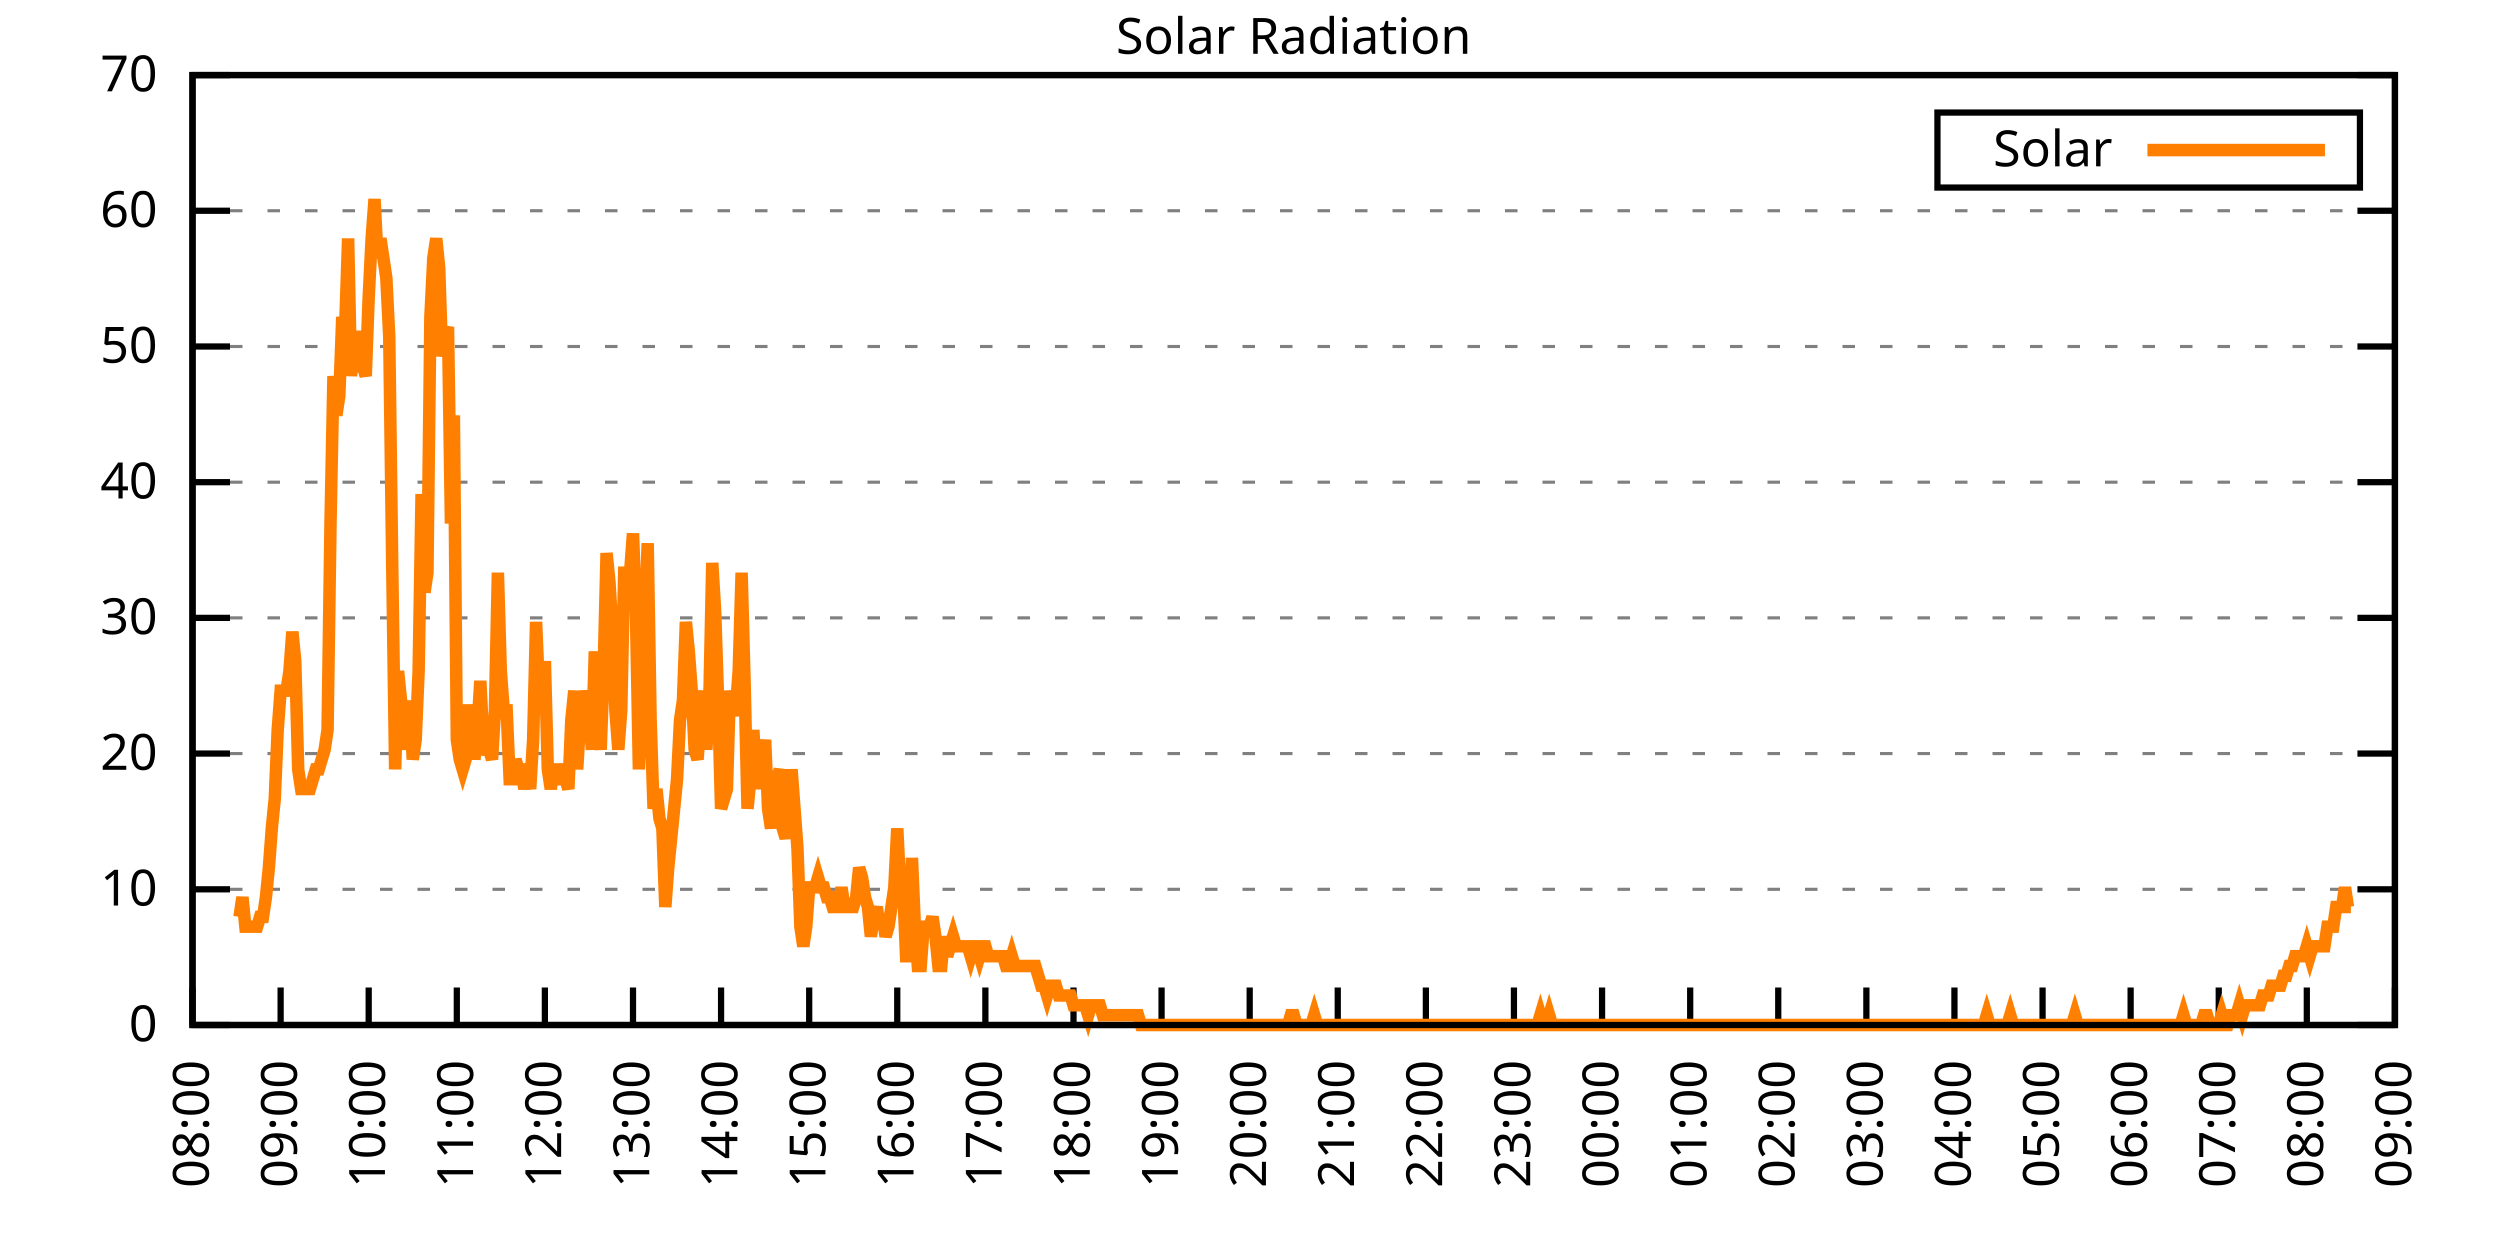
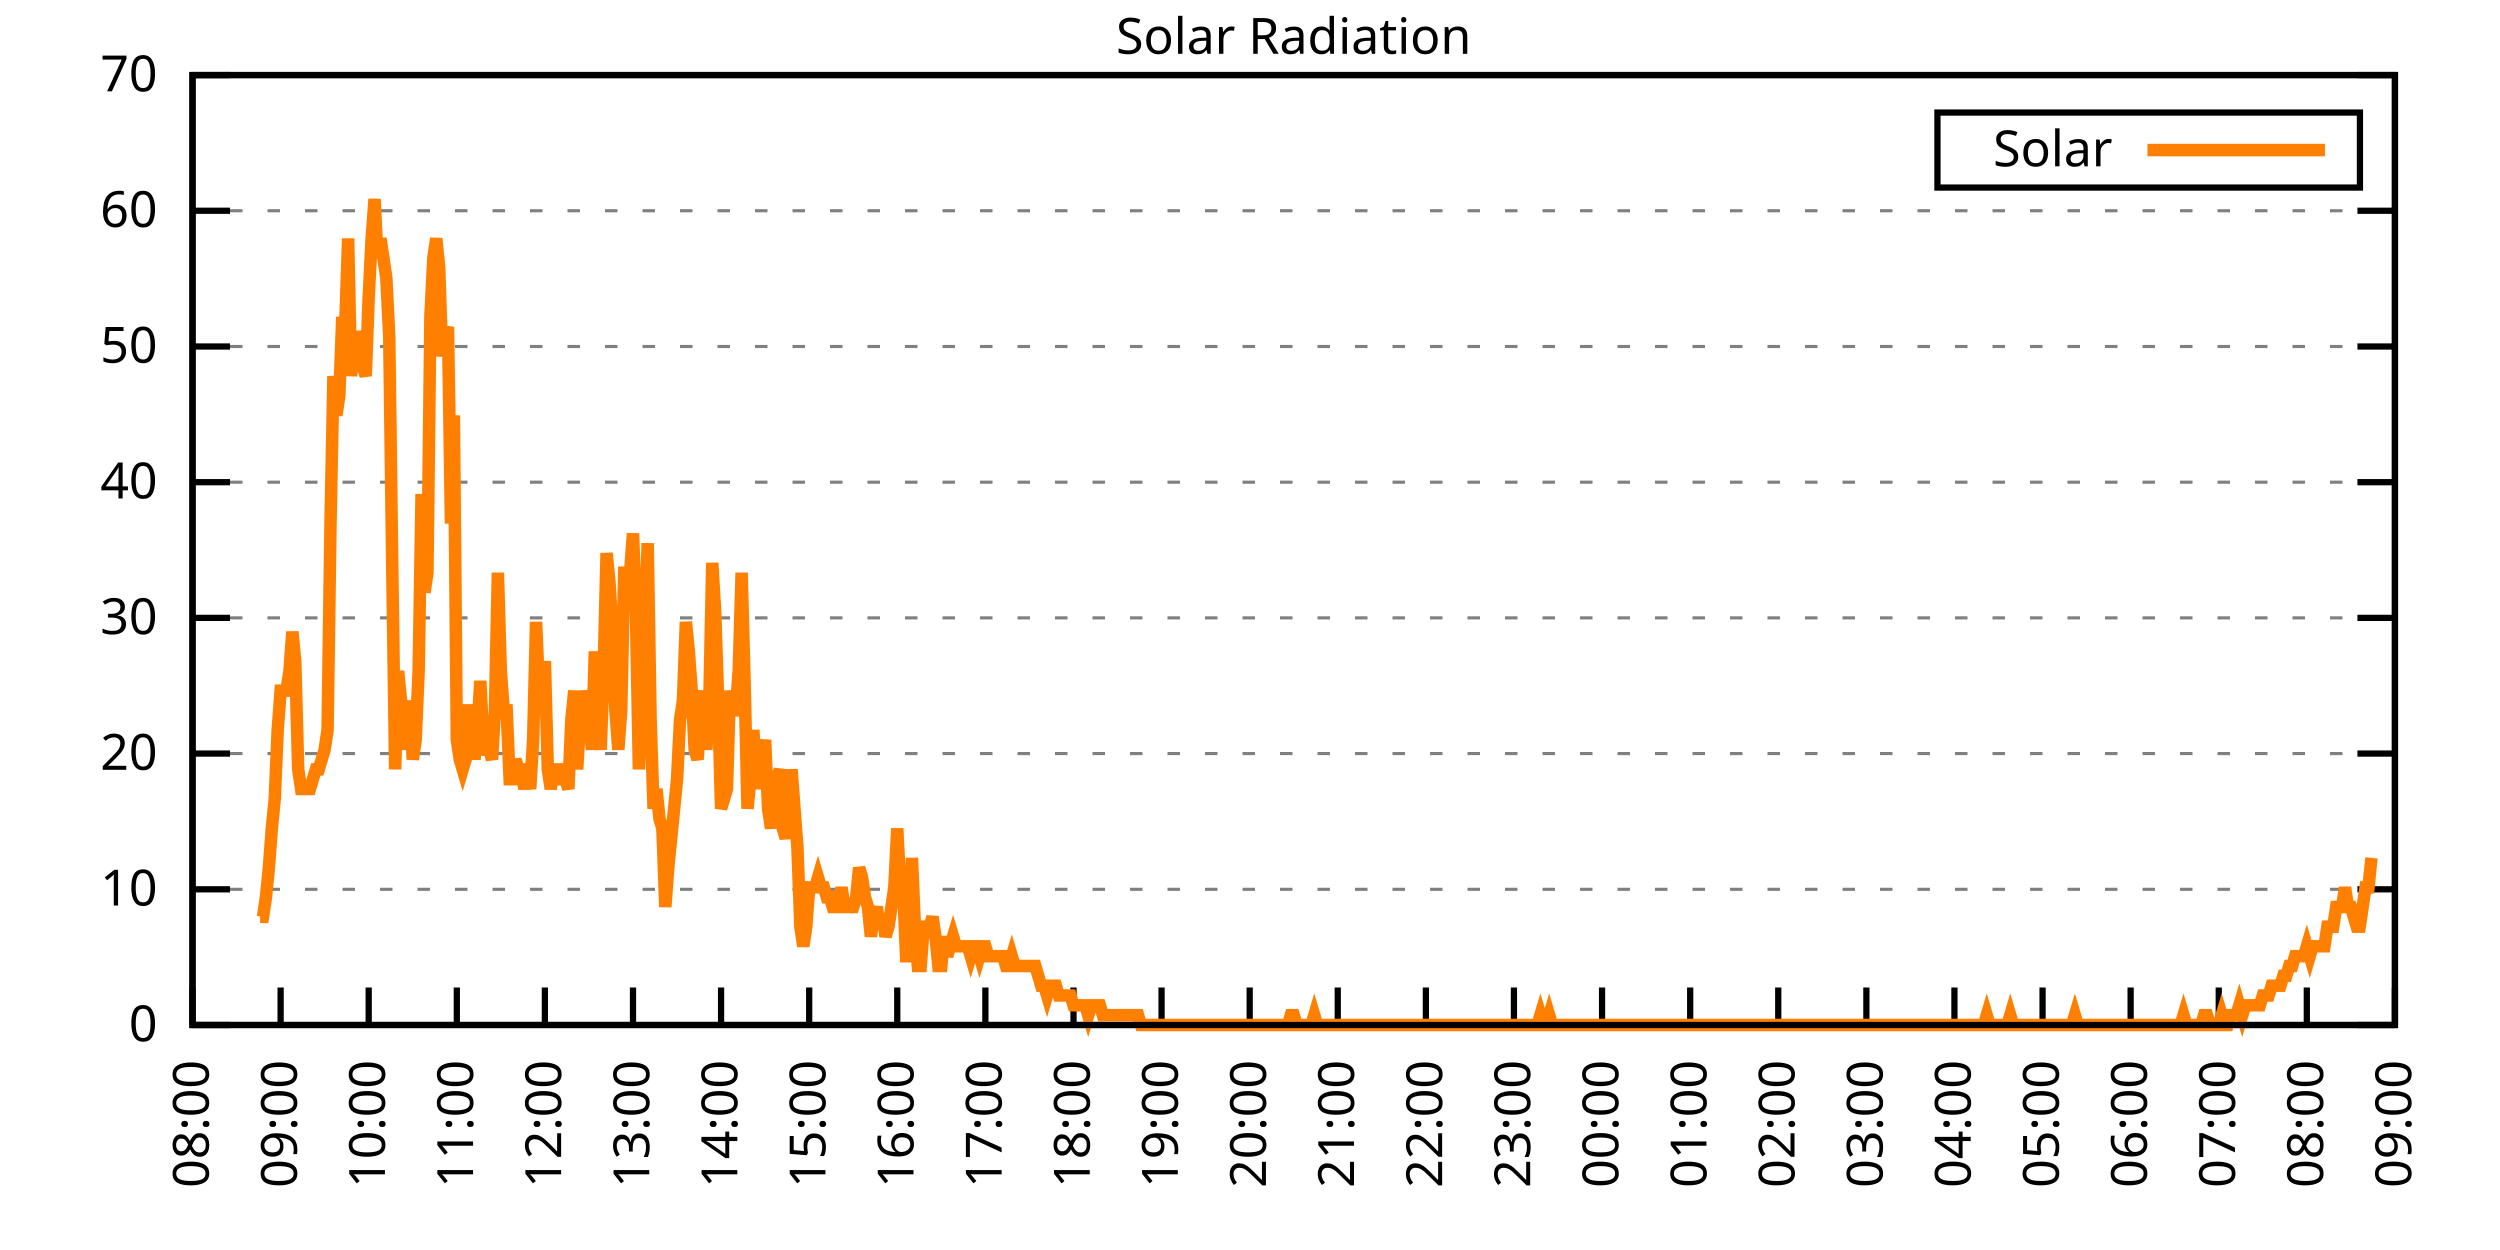
<svg xmlns="http://www.w3.org/2000/svg" xmlns:xlink="http://www.w3.org/1999/xlink" width="400" height="200" viewBox="0 0 400 200">
  <g id="gnuplot_canvas">
    <rect x="0" y="0" width="400" height="200" fill="none" />
    <defs>
      <circle id="gpDot" r="0.5" stroke-width="0.5" stroke="currentColor" />
      <path id="gpPt0" stroke-width="0.333" stroke="currentColor" d="M-1,0 h2 M0,-1 v2" />
      <path id="gpPt1" stroke-width="0.333" stroke="currentColor" d="M-1,-1 L1,1 M1,-1 L-1,1" />
      <path id="gpPt2" stroke-width="0.333" stroke="currentColor" d="M-1,0 L1,0 M0,-1 L0,1 M-1,-1 L1,1 M-1,1 L1,-1" />
      <rect id="gpPt3" stroke-width="0.333" stroke="currentColor" x="-1" y="-1" width="2" height="2" />
      <rect id="gpPt4" stroke-width="0.333" stroke="currentColor" fill="currentColor" x="-1" y="-1" width="2" height="2" />
      <circle id="gpPt5" stroke-width="0.333" stroke="currentColor" cx="0" cy="0" r="1" />
      <use xlink:href="#gpPt5" id="gpPt6" fill="currentColor" stroke="none" />
      <path id="gpPt7" stroke-width="0.333" stroke="currentColor" d="M0,-1.33 L-1.33,0.67 L1.33,0.67 z" />
      <use xlink:href="#gpPt7" id="gpPt8" fill="currentColor" stroke="none" />
      <use xlink:href="#gpPt7" id="gpPt9" stroke="currentColor" transform="rotate(180)" />
      <use xlink:href="#gpPt9" id="gpPt10" fill="currentColor" stroke="none" />
      <use xlink:href="#gpPt3" id="gpPt11" stroke="currentColor" transform="rotate(45)" />
      <use xlink:href="#gpPt11" id="gpPt12" fill="currentColor" stroke="none" />
      <path id="gpPt13" stroke-width="0.333" stroke="currentColor" d="M0,1.330 L1.265,0.411 L0.782,-1.067 L-0.782,-1.076 L-1.265,0.411 z" />
      <use xlink:href="#gpPt13" id="gpPt14" fill="currentColor" stroke="none" />
      <filter id="textbox" filterUnits="objectBoundingBox" x="0" y="0" height="1" width="1">
        <feFlood flood-color="white" flood-opacity="1" result="bgnd" />
        <feComposite in="SourceGraphic" in2="bgnd" operator="atop" />
      </filter>
      <filter id="greybox" filterUnits="objectBoundingBox" x="0" y="0" height="1" width="1">
        <feFlood flood-color="lightgrey" flood-opacity="1" result="grey" />
        <feComposite in="SourceGraphic" in2="grey" operator="atop" />
      </filter>
    </defs>
    <g fill="none" color="white" stroke="currentColor" stroke-width="1.00" stroke-linecap="butt" stroke-linejoin="miter">
</g>
    <g fill="none" color="black" stroke="currentColor" stroke-width="1.00" stroke-linecap="butt" stroke-linejoin="miter">
      <g stroke="none" shape-rendering="crispEdges">
        <polygon fill="rgb(255, 255, 255)" points="30.80,164.00 383.18,164.00 383.18,12.02 30.80,12.02 " />
      </g>
    </g>
    <g fill="none" color="black" stroke="currentColor" stroke-width="1.00" stroke-linecap="butt" stroke-linejoin="miter">
</g>
    <g fill="none" color="black" stroke="black" stroke-width="0.50" stroke-linecap="butt" stroke-linejoin="miter">
</g>
    <g fill="none" color="gray" stroke="currentColor" stroke-width="0.50" stroke-linecap="butt" stroke-linejoin="miter">
      <path stroke="gray" stroke-dasharray="2,4" class="gridline" d="M30.80,164.00 L383.19,164.00  " />
    </g>
    <g fill="none" color="gray" stroke="gray" stroke-width="1.00" stroke-linecap="butt" stroke-linejoin="miter">
</g>
    <g fill="none" color="black" stroke="currentColor" stroke-width="1.00" stroke-linecap="butt" stroke-linejoin="miter">
      <path stroke="black" d="M30.80,164.00 L36.80,164.00 M383.19,164.00 L377.19,164.00  " />
      <g transform="translate(25.20,166.60)" stroke="none" fill="black" font-family="Sans" font-size="8.00" text-anchor="end">
        <text>
          <tspan font-family="Sans"> 0</tspan>
        </text>
      </g>
    </g>
    <g fill="none" color="black" stroke="currentColor" stroke-width="1.00" stroke-linecap="butt" stroke-linejoin="miter">
</g>
    <g fill="none" color="black" stroke="black" stroke-width="0.50" stroke-linecap="butt" stroke-linejoin="miter">
</g>
    <g fill="none" color="gray" stroke="currentColor" stroke-width="0.50" stroke-linecap="butt" stroke-linejoin="miter">
      <path stroke="gray" stroke-dasharray="2,4" class="gridline" d="M30.80,142.29 L383.19,142.29  " />
    </g>
    <g fill="none" color="gray" stroke="gray" stroke-width="1.00" stroke-linecap="butt" stroke-linejoin="miter">
</g>
    <g fill="none" color="black" stroke="currentColor" stroke-width="1.00" stroke-linecap="butt" stroke-linejoin="miter">
      <path stroke="black" d="M30.80,142.29 L36.80,142.29 M383.19,142.29 L377.19,142.29  " />
      <g transform="translate(25.20,144.89)" stroke="none" fill="black" font-family="Sans" font-size="8.00" text-anchor="end">
        <text>
          <tspan font-family="Sans"> 10</tspan>
        </text>
      </g>
    </g>
    <g fill="none" color="black" stroke="currentColor" stroke-width="1.00" stroke-linecap="butt" stroke-linejoin="miter">
</g>
    <g fill="none" color="black" stroke="black" stroke-width="0.50" stroke-linecap="butt" stroke-linejoin="miter">
</g>
    <g fill="none" color="gray" stroke="currentColor" stroke-width="0.50" stroke-linecap="butt" stroke-linejoin="miter">
      <path stroke="gray" stroke-dasharray="2,4" class="gridline" d="M30.80,120.57 L383.19,120.57  " />
    </g>
    <g fill="none" color="gray" stroke="gray" stroke-width="1.00" stroke-linecap="butt" stroke-linejoin="miter">
</g>
    <g fill="none" color="black" stroke="currentColor" stroke-width="1.00" stroke-linecap="butt" stroke-linejoin="miter">
      <path stroke="black" d="M30.80,120.57 L36.80,120.57 M383.19,120.57 L377.19,120.57  " />
      <g transform="translate(25.20,123.17)" stroke="none" fill="black" font-family="Sans" font-size="8.00" text-anchor="end">
        <text>
          <tspan font-family="Sans"> 20</tspan>
        </text>
      </g>
    </g>
    <g fill="none" color="black" stroke="currentColor" stroke-width="1.00" stroke-linecap="butt" stroke-linejoin="miter">
</g>
    <g fill="none" color="black" stroke="black" stroke-width="0.50" stroke-linecap="butt" stroke-linejoin="miter">
</g>
    <g fill="none" color="gray" stroke="currentColor" stroke-width="0.50" stroke-linecap="butt" stroke-linejoin="miter">
      <path stroke="gray" stroke-dasharray="2,4" class="gridline" d="M30.80,98.86 L383.19,98.86  " />
    </g>
    <g fill="none" color="gray" stroke="gray" stroke-width="1.00" stroke-linecap="butt" stroke-linejoin="miter">
</g>
    <g fill="none" color="black" stroke="currentColor" stroke-width="1.00" stroke-linecap="butt" stroke-linejoin="miter">
      <path stroke="black" d="M30.80,98.86 L36.80,98.86 M383.19,98.86 L377.19,98.86  " />
      <g transform="translate(25.20,101.46)" stroke="none" fill="black" font-family="Sans" font-size="8.00" text-anchor="end">
        <text>
          <tspan font-family="Sans"> 30</tspan>
        </text>
      </g>
    </g>
    <g fill="none" color="black" stroke="currentColor" stroke-width="1.00" stroke-linecap="butt" stroke-linejoin="miter">
</g>
    <g fill="none" color="black" stroke="black" stroke-width="0.50" stroke-linecap="butt" stroke-linejoin="miter">
</g>
    <g fill="none" color="gray" stroke="currentColor" stroke-width="0.50" stroke-linecap="butt" stroke-linejoin="miter">
      <path stroke="gray" stroke-dasharray="2,4" class="gridline" d="M30.80,77.15 L383.19,77.15  " />
    </g>
    <g fill="none" color="gray" stroke="gray" stroke-width="1.00" stroke-linecap="butt" stroke-linejoin="miter">
</g>
    <g fill="none" color="black" stroke="currentColor" stroke-width="1.00" stroke-linecap="butt" stroke-linejoin="miter">
      <path stroke="black" d="M30.80,77.15 L36.80,77.15 M383.19,77.15 L377.19,77.15  " />
      <g transform="translate(25.20,79.75)" stroke="none" fill="black" font-family="Sans" font-size="8.00" text-anchor="end">
        <text>
          <tspan font-family="Sans"> 40</tspan>
        </text>
      </g>
    </g>
    <g fill="none" color="black" stroke="currentColor" stroke-width="1.00" stroke-linecap="butt" stroke-linejoin="miter">
</g>
    <g fill="none" color="black" stroke="black" stroke-width="0.50" stroke-linecap="butt" stroke-linejoin="miter">
</g>
    <g fill="none" color="gray" stroke="currentColor" stroke-width="0.50" stroke-linecap="butt" stroke-linejoin="miter">
      <path stroke="gray" stroke-dasharray="2,4" class="gridline" d="M30.80,55.44 L383.19,55.44  " />
    </g>
    <g fill="none" color="gray" stroke="gray" stroke-width="1.00" stroke-linecap="butt" stroke-linejoin="miter">
</g>
    <g fill="none" color="black" stroke="currentColor" stroke-width="1.00" stroke-linecap="butt" stroke-linejoin="miter">
      <path stroke="black" d="M30.80,55.44 L36.80,55.44 M383.19,55.44 L377.19,55.44  " />
      <g transform="translate(25.20,58.04)" stroke="none" fill="black" font-family="Sans" font-size="8.00" text-anchor="end">
        <text>
          <tspan font-family="Sans"> 50</tspan>
        </text>
      </g>
    </g>
    <g fill="none" color="black" stroke="currentColor" stroke-width="1.00" stroke-linecap="butt" stroke-linejoin="miter">
</g>
    <g fill="none" color="black" stroke="black" stroke-width="0.50" stroke-linecap="butt" stroke-linejoin="miter">
</g>
    <g fill="none" color="gray" stroke="currentColor" stroke-width="0.50" stroke-linecap="butt" stroke-linejoin="miter">
      <path stroke="gray" stroke-dasharray="2,4" class="gridline" d="M30.80,33.72 L383.19,33.72  " />
    </g>
    <g fill="none" color="gray" stroke="gray" stroke-width="1.00" stroke-linecap="butt" stroke-linejoin="miter">
</g>
    <g fill="none" color="black" stroke="currentColor" stroke-width="1.00" stroke-linecap="butt" stroke-linejoin="miter">
      <path stroke="black" d="M30.80,33.72 L36.80,33.72 M383.19,33.72 L377.19,33.72  " />
      <g transform="translate(25.20,36.32)" stroke="none" fill="black" font-family="Sans" font-size="8.00" text-anchor="end">
        <text>
          <tspan font-family="Sans"> 60</tspan>
        </text>
      </g>
    </g>
    <g fill="none" color="black" stroke="currentColor" stroke-width="1.00" stroke-linecap="butt" stroke-linejoin="miter">
</g>
    <g fill="none" color="black" stroke="black" stroke-width="0.50" stroke-linecap="butt" stroke-linejoin="miter">
</g>
    <g fill="none" color="gray" stroke="currentColor" stroke-width="0.50" stroke-linecap="butt" stroke-linejoin="miter">
      <path stroke="gray" stroke-dasharray="2,4" class="gridline" d="M30.80,12.01 L383.19,12.01  " />
    </g>
    <g fill="none" color="gray" stroke="gray" stroke-width="1.00" stroke-linecap="butt" stroke-linejoin="miter">
</g>
    <g fill="none" color="black" stroke="currentColor" stroke-width="1.00" stroke-linecap="butt" stroke-linejoin="miter">
      <path stroke="black" d="M30.80,12.01 L36.80,12.01 M383.19,12.01 L377.19,12.01  " />
      <g transform="translate(25.20,14.61)" stroke="none" fill="black" font-family="Sans" font-size="8.00" text-anchor="end">
        <text>
          <tspan font-family="Sans"> 70</tspan>
        </text>
      </g>
    </g>
    <g fill="none" color="black" stroke="currentColor" stroke-width="1.00" stroke-linecap="butt" stroke-linejoin="miter">
      <path stroke="black" d="M30.80,164.00 L30.80,158.00  " />
      <g transform="translate(33.40,169.60) rotate(270.00)" stroke="none" fill="black" font-family="Sans" font-size="8.00" text-anchor="end">
        <text>
          <tspan font-family="Sans">08:00</tspan>
        </text>
      </g>
    </g>
    <g fill="none" color="black" stroke="currentColor" stroke-width="1.00" stroke-linecap="butt" stroke-linejoin="miter">
      <path stroke="black" d="M44.90,164.00 L44.90,158.00  " />
      <g transform="translate(47.50,169.60) rotate(270.00)" stroke="none" fill="black" font-family="Sans" font-size="8.00" text-anchor="end">
        <text>
          <tspan font-family="Sans">09:00</tspan>
        </text>
      </g>
    </g>
    <g fill="none" color="black" stroke="currentColor" stroke-width="1.00" stroke-linecap="butt" stroke-linejoin="miter">
      <path stroke="black" d="M58.99,164.00 L58.99,158.00  " />
      <g transform="translate(61.59,169.60) rotate(270.00)" stroke="none" fill="black" font-family="Sans" font-size="8.00" text-anchor="end">
        <text>
          <tspan font-family="Sans">10:00</tspan>
        </text>
      </g>
    </g>
    <g fill="none" color="black" stroke="currentColor" stroke-width="1.00" stroke-linecap="butt" stroke-linejoin="miter">
      <path stroke="black" d="M73.09,164.00 L73.09,158.00  " />
      <g transform="translate(75.69,169.60) rotate(270.00)" stroke="none" fill="black" font-family="Sans" font-size="8.00" text-anchor="end">
        <text>
          <tspan font-family="Sans">11:00</tspan>
        </text>
      </g>
    </g>
    <g fill="none" color="black" stroke="currentColor" stroke-width="1.00" stroke-linecap="butt" stroke-linejoin="miter">
      <path stroke="black" d="M87.18,164.00 L87.18,158.00  " />
      <g transform="translate(89.78,169.60) rotate(270.00)" stroke="none" fill="black" font-family="Sans" font-size="8.00" text-anchor="end">
        <text>
          <tspan font-family="Sans">12:00</tspan>
        </text>
      </g>
    </g>
    <g fill="none" color="black" stroke="currentColor" stroke-width="1.00" stroke-linecap="butt" stroke-linejoin="miter">
      <path stroke="black" d="M101.28,164.00 L101.28,158.00  " />
      <g transform="translate(103.88,169.60) rotate(270.00)" stroke="none" fill="black" font-family="Sans" font-size="8.00" text-anchor="end">
        <text>
          <tspan font-family="Sans">13:00</tspan>
        </text>
      </g>
    </g>
    <g fill="none" color="black" stroke="currentColor" stroke-width="1.00" stroke-linecap="butt" stroke-linejoin="miter">
      <path stroke="black" d="M115.37,164.00 L115.37,158.00  " />
      <g transform="translate(117.97,169.60) rotate(270.00)" stroke="none" fill="black" font-family="Sans" font-size="8.00" text-anchor="end">
        <text>
          <tspan font-family="Sans">14:00</tspan>
        </text>
      </g>
    </g>
    <g fill="none" color="black" stroke="currentColor" stroke-width="1.00" stroke-linecap="butt" stroke-linejoin="miter">
      <path stroke="black" d="M129.47,164.00 L129.47,158.00  " />
      <g transform="translate(132.07,169.60) rotate(270.00)" stroke="none" fill="black" font-family="Sans" font-size="8.00" text-anchor="end">
        <text>
          <tspan font-family="Sans">15:00</tspan>
        </text>
      </g>
    </g>
    <g fill="none" color="black" stroke="currentColor" stroke-width="1.00" stroke-linecap="butt" stroke-linejoin="miter">
      <path stroke="black" d="M143.56,164.00 L143.56,158.00  " />
      <g transform="translate(146.16,169.60) rotate(270.00)" stroke="none" fill="black" font-family="Sans" font-size="8.00" text-anchor="end">
        <text>
          <tspan font-family="Sans">16:00</tspan>
        </text>
      </g>
    </g>
    <g fill="none" color="black" stroke="currentColor" stroke-width="1.00" stroke-linecap="butt" stroke-linejoin="miter">
      <path stroke="black" d="M157.66,164.00 L157.66,158.00  " />
      <g transform="translate(160.26,169.60) rotate(270.00)" stroke="none" fill="black" font-family="Sans" font-size="8.00" text-anchor="end">
        <text>
          <tspan font-family="Sans">17:00</tspan>
        </text>
      </g>
    </g>
    <g fill="none" color="black" stroke="currentColor" stroke-width="1.00" stroke-linecap="butt" stroke-linejoin="miter">
      <path stroke="black" d="M171.76,164.00 L171.76,158.00  " />
      <g transform="translate(174.36,169.60) rotate(270.00)" stroke="none" fill="black" font-family="Sans" font-size="8.00" text-anchor="end">
        <text>
          <tspan font-family="Sans">18:00</tspan>
        </text>
      </g>
    </g>
    <g fill="none" color="black" stroke="currentColor" stroke-width="1.00" stroke-linecap="butt" stroke-linejoin="miter">
      <path stroke="black" d="M185.85,164.00 L185.85,158.00  " />
      <g transform="translate(188.45,169.60) rotate(270.00)" stroke="none" fill="black" font-family="Sans" font-size="8.00" text-anchor="end">
        <text>
          <tspan font-family="Sans">19:00</tspan>
        </text>
      </g>
    </g>
    <g fill="none" color="black" stroke="currentColor" stroke-width="1.00" stroke-linecap="butt" stroke-linejoin="miter">
      <path stroke="black" d="M199.95,164.00 L199.95,158.00  " />
      <g transform="translate(202.55,169.60) rotate(270.00)" stroke="none" fill="black" font-family="Sans" font-size="8.00" text-anchor="end">
        <text>
          <tspan font-family="Sans">20:00</tspan>
        </text>
      </g>
    </g>
    <g fill="none" color="black" stroke="currentColor" stroke-width="1.00" stroke-linecap="butt" stroke-linejoin="miter">
      <path stroke="black" d="M214.04,164.00 L214.04,158.00  " />
      <g transform="translate(216.64,169.60) rotate(270.00)" stroke="none" fill="black" font-family="Sans" font-size="8.00" text-anchor="end">
        <text>
          <tspan font-family="Sans">21:00</tspan>
        </text>
      </g>
    </g>
    <g fill="none" color="black" stroke="currentColor" stroke-width="1.00" stroke-linecap="butt" stroke-linejoin="miter">
      <path stroke="black" d="M228.14,164.00 L228.14,158.00  " />
      <g transform="translate(230.74,169.60) rotate(270.00)" stroke="none" fill="black" font-family="Sans" font-size="8.00" text-anchor="end">
        <text>
          <tspan font-family="Sans">22:00</tspan>
        </text>
      </g>
    </g>
    <g fill="none" color="black" stroke="currentColor" stroke-width="1.00" stroke-linecap="butt" stroke-linejoin="miter">
      <path stroke="black" d="M242.23,164.00 L242.23,158.00  " />
      <g transform="translate(244.83,169.60) rotate(270.00)" stroke="none" fill="black" font-family="Sans" font-size="8.00" text-anchor="end">
        <text>
          <tspan font-family="Sans">23:00</tspan>
        </text>
      </g>
    </g>
    <g fill="none" color="black" stroke="currentColor" stroke-width="1.00" stroke-linecap="butt" stroke-linejoin="miter">
      <path stroke="black" d="M256.33,164.00 L256.33,158.00  " />
      <g transform="translate(258.93,169.60) rotate(270.00)" stroke="none" fill="black" font-family="Sans" font-size="8.00" text-anchor="end">
        <text>
          <tspan font-family="Sans">00:00</tspan>
        </text>
      </g>
    </g>
    <g fill="none" color="black" stroke="currentColor" stroke-width="1.00" stroke-linecap="butt" stroke-linejoin="miter">
      <path stroke="black" d="M270.43,164.00 L270.43,158.00  " />
      <g transform="translate(273.03,169.60) rotate(270.00)" stroke="none" fill="black" font-family="Sans" font-size="8.00" text-anchor="end">
        <text>
          <tspan font-family="Sans">01:00</tspan>
        </text>
      </g>
    </g>
    <g fill="none" color="black" stroke="currentColor" stroke-width="1.00" stroke-linecap="butt" stroke-linejoin="miter">
      <path stroke="black" d="M284.52,164.00 L284.52,158.00  " />
      <g transform="translate(287.12,169.60) rotate(270.00)" stroke="none" fill="black" font-family="Sans" font-size="8.00" text-anchor="end">
        <text>
          <tspan font-family="Sans">02:00</tspan>
        </text>
      </g>
    </g>
    <g fill="none" color="black" stroke="currentColor" stroke-width="1.00" stroke-linecap="butt" stroke-linejoin="miter">
      <path stroke="black" d="M298.62,164.00 L298.62,158.00  " />
      <g transform="translate(301.22,169.60) rotate(270.00)" stroke="none" fill="black" font-family="Sans" font-size="8.00" text-anchor="end">
        <text>
          <tspan font-family="Sans">03:00</tspan>
        </text>
      </g>
    </g>
    <g fill="none" color="black" stroke="currentColor" stroke-width="1.00" stroke-linecap="butt" stroke-linejoin="miter">
      <path stroke="black" d="M312.71,164.00 L312.71,158.00  " />
      <g transform="translate(315.31,169.60) rotate(270.00)" stroke="none" fill="black" font-family="Sans" font-size="8.00" text-anchor="end">
        <text>
          <tspan font-family="Sans">04:00</tspan>
        </text>
      </g>
    </g>
    <g fill="none" color="black" stroke="currentColor" stroke-width="1.00" stroke-linecap="butt" stroke-linejoin="miter">
      <path stroke="black" d="M326.81,164.00 L326.81,158.00  " />
      <g transform="translate(329.41,169.60) rotate(270.00)" stroke="none" fill="black" font-family="Sans" font-size="8.00" text-anchor="end">
        <text>
          <tspan font-family="Sans">05:00</tspan>
        </text>
      </g>
    </g>
    <g fill="none" color="black" stroke="currentColor" stroke-width="1.00" stroke-linecap="butt" stroke-linejoin="miter">
      <path stroke="black" d="M340.90,164.00 L340.90,158.00  " />
      <g transform="translate(343.50,169.60) rotate(270.00)" stroke="none" fill="black" font-family="Sans" font-size="8.00" text-anchor="end">
        <text>
          <tspan font-family="Sans">06:00</tspan>
        </text>
      </g>
    </g>
    <g fill="none" color="black" stroke="currentColor" stroke-width="1.00" stroke-linecap="butt" stroke-linejoin="miter">
      <path stroke="black" d="M355.00,164.00 L355.00,158.00  " />
      <g transform="translate(357.60,169.60) rotate(270.00)" stroke="none" fill="black" font-family="Sans" font-size="8.00" text-anchor="end">
        <text>
          <tspan font-family="Sans">07:00</tspan>
        </text>
      </g>
    </g>
    <g fill="none" color="black" stroke="currentColor" stroke-width="1.00" stroke-linecap="butt" stroke-linejoin="miter">
      <path stroke="black" d="M369.09,164.00 L369.09,158.00  " />
      <g transform="translate(371.69,169.60) rotate(270.00)" stroke="none" fill="black" font-family="Sans" font-size="8.00" text-anchor="end">
        <text>
          <tspan font-family="Sans">08:00</tspan>
        </text>
      </g>
    </g>
    <g fill="none" color="black" stroke="currentColor" stroke-width="1.00" stroke-linecap="butt" stroke-linejoin="miter">
      <path stroke="black" d="M383.19,164.00 L383.19,158.00  " />
      <g transform="translate(385.79,169.60) rotate(270.00)" stroke="none" fill="black" font-family="Sans" font-size="8.00" text-anchor="end">
        <text>
          <tspan font-family="Sans">09:00</tspan>
        </text>
      </g>
    </g>
    <g fill="none" color="black" stroke="currentColor" stroke-width="1.00" stroke-linecap="butt" stroke-linejoin="miter">
</g>
    <g fill="none" color="black" stroke="currentColor" stroke-width="1.00" stroke-linecap="butt" stroke-linejoin="miter">
      <path stroke="black" d="M30.80,12.01 L30.80,164.00 L383.19,164.00 L383.19,12.01 L30.80,12.01 Z  " />
    </g>
    <g fill="none" color="black" stroke="currentColor" stroke-width="1.00" stroke-linecap="butt" stroke-linejoin="miter">
</g>
    <g fill="none" color="black" stroke="currentColor" stroke-width="1.00" stroke-linecap="butt" stroke-linejoin="miter">
      <path stroke="black" d="M309.99,30.01 L309.99,18.01 L377.59,18.01 L377.59,30.01 L309.99,30.01 Z  " />
    </g>
    <g id="Solar_Radiation_plot_1">
      <g fill="none" color="white" stroke="black" stroke-width="2.00" stroke-linecap="butt" stroke-linejoin="miter">
</g>
      <g fill="none" color="black" stroke="currentColor" stroke-width="2.00" stroke-linecap="butt" stroke-linejoin="miter">
        <g transform="translate(337.99,26.61)" stroke="none" fill="black" font-family="Sans" font-size="8.00" text-anchor="end">
          <text>
            <tspan font-family="Sans">Solar</tspan>
          </text>
        </g>
      </g>
      <g fill="none" color="black" stroke="currentColor" stroke-width="2.00" stroke-linecap="butt" stroke-linejoin="miter">
-         <path stroke="rgb(255, 127,   0)" d="M343.59,24.01 L371.99,24.01 M38.32,146.70 L38.79,143.55 L39.26,148.27 L39.73,148.27 L40.20,148.27 L40.67,148.27   L41.14,148.27 L41.61,146.70 L42.08,146.70 L42.55,143.55 L43.02,138.83 L43.49,132.54 L43.96,127.82 L44.43,116.80   L44.90,110.51 L45.37,110.51 L45.84,110.51 L46.31,107.37 L46.78,101.07 L47.24,105.79 L47.71,123.10 L48.18,126.24   L48.65,126.24 L49.12,126.24 L49.59,126.24 L50.06,124.67 L50.53,123.10 L51.00,123.10 L51.47,121.52 L51.94,119.95   L52.41,116.80 L52.88,83.77 L53.35,60.17 L53.82,66.46 L54.29,63.32 L54.76,50.73 L55.23,52.30 L55.70,38.15   L56.17,60.17 L56.64,53.88 L57.11,53.88 L57.58,58.60 L58.05,58.60 L58.52,60.17 L58.99,47.58 L59.46,38.15   L59.93,31.85 L60.40,41.29 L60.87,38.15 L61.34,41.29 L61.81,44.44 L62.28,53.88 L62.75,90.06 L63.22,123.10   L63.69,107.37 L64.16,112.09 L64.63,113.66 L65.10,119.95 L65.57,112.09 L66.04,121.52 L66.51,118.38 L66.98,107.37   L67.45,79.05 L67.92,94.78 L68.39,91.63 L68.86,50.73 L69.33,41.29 L69.80,38.15 L70.27,42.87 L70.74,57.02   L71.21,53.88 L71.68,52.30 L72.15,83.77 L72.62,66.46 L73.09,118.38 L73.56,121.52 L74.03,123.10 L74.50,121.52   L74.97,113.66 L75.44,113.66 L75.91,121.52 L76.38,116.80 L76.85,108.94 L77.32,118.38 L77.79,119.95 L78.26,119.95   L78.73,121.52 L79.19,113.66 L79.66,91.63 L80.13,107.37 L80.60,113.66 L81.07,113.66 L81.54,124.67 L82.01,124.67   L82.48,121.52 L82.95,123.10 L83.42,123.10 L83.89,126.24 L84.36,123.10 L84.83,126.24 L85.30,118.38 L85.77,99.50   L86.24,110.51 L86.71,110.51 L87.18,105.79 L87.65,123.10 L88.12,126.24 L88.59,123.10 L89.06,123.10 L89.53,123.10   L90.00,124.67 L90.47,124.67 L90.94,126.24 L91.41,115.23 L91.88,110.51 L92.35,123.10 L92.82,115.23 L93.29,116.80   L93.76,110.51 L94.23,113.66 L94.70,119.95 L95.17,104.22 L95.64,115.23 L96.11,119.95 L96.58,107.37 L97.05,88.49   L97.52,93.21 L97.99,101.07 L98.46,113.66 L98.93,119.95 L99.40,113.66 L99.87,91.63 L100.34,91.63 L100.81,91.63   L101.28,85.34 L101.75,97.93 L102.22,123.10 L102.69,110.51 L103.16,101.07 L103.63,86.91 L104.10,115.23 L104.57,129.39   L105.04,126.24 L105.51,130.96 L105.98,132.54 L106.45,145.12 L106.92,138.83 L107.39,134.11 L107.86,129.39 L108.33,124.67   L108.80,115.23 L109.27,112.09 L109.74,99.50 L110.21,104.22 L110.68,110.51 L111.14,119.95 L111.61,121.52 L112.08,115.23   L112.55,110.51 L113.02,119.95 L113.49,112.09 L113.96,90.06 L114.43,97.93 L114.90,112.09 L115.37,129.39 L115.84,127.82   L116.31,126.24 L116.78,110.51 L117.25,113.66 L117.72,113.66 L118.19,107.37 L118.66,91.63 L119.13,108.94 L119.60,129.39   L120.07,124.67 L120.54,116.80 L121.01,126.24 L121.48,121.52 L121.95,121.52 L122.42,118.38 L122.89,129.39 L123.36,132.54   L123.83,126.24 L124.30,124.67 L124.77,123.10 L125.24,132.54 L125.71,134.11 L126.18,130.96 L126.65,123.10 L127.12,129.39   L127.59,135.68 L128.06,148.27 L128.53,151.41 L129.00,148.27 L129.47,141.98 L129.94,141.98 L130.41,141.98 L130.88,140.40   L131.35,141.98 L131.82,141.98 L132.29,143.55 L132.76,143.55 L133.23,145.12 L133.70,145.12 L134.17,145.12 L134.64,141.98   L135.11,145.12 L135.58,145.12 L136.05,145.12 L136.52,145.12 L136.99,143.55 L137.46,138.83 L137.93,140.40 L138.40,143.55   L138.87,145.12 L139.34,149.84 L139.81,146.70 L140.28,145.12 L140.75,148.27 L141.22,146.70 L141.69,149.84 L142.16,148.27   L142.63,145.12 L143.09,141.98 L143.56,132.54 L144.03,141.98 L144.50,141.98 L144.97,152.99 L145.44,152.99 L145.91,137.26   L146.38,148.27 L146.85,154.56 L147.32,154.56 L147.79,148.27 L148.26,148.27 L148.73,148.27 L149.20,146.70 L149.67,149.84   L150.14,154.56 L150.61,154.56 L151.08,149.84 L151.55,152.99 L152.02,151.41 L152.49,149.84 L152.96,151.41 L153.43,151.41   L153.90,151.41 L154.37,151.41 L154.84,151.41 L155.31,152.99 L155.78,151.41 L156.25,151.41 L156.72,152.99 L157.19,151.41   L157.66,151.41 L158.13,152.99 L158.60,152.99 L159.07,152.99 L159.54,152.99 L160.01,152.99 L160.48,152.99 L160.95,154.56   L161.42,154.56 L161.89,152.99 L162.36,154.56 L162.83,154.56 L163.30,154.56 L163.77,154.56 L164.24,154.56 L164.71,154.56   L165.18,154.56 L165.65,154.56 L166.12,156.13 L166.59,157.71 L167.06,157.71 L167.53,159.28 L168.00,157.71 L168.47,157.71   L168.94,157.71 L169.41,159.28 L169.88,159.28 L170.35,159.28 L170.82,159.28 L171.29,159.28 L171.76,160.85 L172.23,160.85   L172.70,160.85 L173.17,160.85 L173.64,160.85 L174.11,162.43 L174.58,160.85 L175.04,160.85 L175.51,160.85 L175.98,160.85   L176.45,162.43 L176.92,162.43 L177.39,162.43 L177.86,162.43 L178.33,162.43 L178.80,162.43 L179.27,162.43 L179.74,162.43   L180.21,162.43 L180.68,162.43 L181.15,162.43 L181.62,162.43 L182.09,162.43 L182.56,164.00 L183.03,164.00 L183.50,164.00   L183.97,164.00 L184.44,164.00 L184.91,164.00 L185.38,164.00 L185.85,164.00 L186.32,164.00 L186.79,164.00 L187.26,164.00   L187.73,164.00 L188.20,164.00 L188.67,164.00 L189.14,164.00 L189.61,164.00 L190.08,164.00 L190.55,164.00 L191.02,164.00   L191.49,164.00 L191.96,164.00 L192.43,164.00 L192.90,164.00 L193.37,164.00 L193.84,164.00 L194.31,164.00 L194.78,164.00   L195.25,164.00 L195.72,164.00 L196.19,164.00 L196.66,164.00 L197.13,164.00 L197.60,164.00 L198.07,164.00 L198.54,164.00   L199.01,164.00 L199.48,164.00 L199.95,164.00 L200.42,164.00 L200.89,164.00 L201.36,164.00 L201.83,164.00 L202.30,164.00   L202.77,164.00 L203.24,164.00 L203.71,164.00 L204.18,164.00 L204.65,164.00 L205.12,164.00 L205.59,164.00 L206.06,164.00   L206.53,162.43 L207.00,162.43 L207.46,164.00 L207.93,164.00 L208.40,164.00 L208.87,164.00 L209.34,164.00 L209.81,164.00   L210.28,162.43 L210.75,164.00 L211.22,164.00 L211.69,164.00 L212.16,164.00 L212.63,164.00 L213.10,164.00 L213.57,164.00   L214.04,164.00 L214.51,164.00 L214.98,164.00 L215.45,164.00 L215.92,164.00 L216.39,164.00 L216.86,164.00 L217.33,164.00   L217.80,164.00 L218.27,164.00 L218.74,164.00 L219.21,164.00 L219.68,164.00 L220.15,164.00 L220.62,164.00 L221.09,164.00   L221.56,164.00 L222.03,164.00 L222.50,164.00 L222.97,164.00 L223.44,164.00 L223.91,164.00 L224.38,164.00 L224.85,164.00   L225.32,164.00 L225.79,164.00 L226.26,164.00 L226.73,164.00 L227.20,164.00 L227.67,164.00 L228.14,164.00 L228.61,164.00   L229.08,164.00 L229.55,164.00 L230.02,164.00 L230.49,164.00 L230.96,164.00 L231.43,164.00 L231.90,164.00 L232.37,164.00   L232.84,164.00 L233.31,164.00 L233.78,164.00 L234.25,164.00 L234.72,164.00 L235.19,164.00 L235.66,164.00 L236.13,164.00   L236.60,164.00 L237.07,164.00 L237.54,164.00 L238.01,164.00 L238.48,164.00 L238.95,164.00 L239.41,164.00 L239.88,164.00   L240.35,164.00 L240.82,164.00 L241.29,164.00 L241.76,164.00 L242.23,164.00 L242.70,164.00 L243.17,164.00 L243.64,164.00   L244.11,164.00 L244.58,164.00 L245.05,164.00 L245.52,164.00 L245.99,164.00 L246.46,162.43 L246.93,164.00 L247.40,164.00   L247.87,162.43 L248.34,164.00 L248.81,164.00 L249.28,164.00 L249.75,164.00 L250.22,164.00 L250.69,164.00 L251.16,164.00   L251.63,164.00 L252.10,164.00 L252.57,164.00 L253.04,164.00 L253.51,164.00 L253.98,164.00 L254.45,164.00 L254.92,164.00   L255.39,164.00 L255.86,164.00 L256.33,164.00 L256.80,164.00 L257.27,164.00 L257.74,164.00 L258.21,164.00 L258.68,164.00   L259.15,164.00 L259.62,164.00 L260.09,164.00 L260.56,164.00 L261.03,164.00 L261.50,164.00 L261.97,164.00 L262.44,164.00   L262.91,164.00 L263.38,164.00 L263.85,164.00 L264.32,164.00 L264.79,164.00 L265.26,164.00 L265.73,164.00 L266.20,164.00   L266.67,164.00 L267.14,164.00 L267.61,164.00 L268.08,164.00 L268.55,164.00 L269.02,164.00 L269.49,164.00 L269.96,164.00   L270.43,164.00 L270.90,164.00 L271.36,164.00 L271.83,164.00 L272.30,164.00 L272.77,164.00 L273.24,164.00 L273.71,164.00   L274.18,164.00 L274.65,164.00 L275.12,164.00 L275.59,164.00 L276.06,164.00 L276.53,164.00 L277.00,164.00 L277.47,164.00   L277.94,164.00 L278.41,164.00 L278.88,164.00 L279.35,164.00 L279.82,164.00 L280.29,164.00 L280.76,164.00 L281.23,164.00   L281.70,164.00 L282.17,164.00 L282.64,164.00 L283.11,164.00 L283.58,164.00 L284.05,164.00 L284.52,164.00 L284.99,164.00   L285.46,164.00 L285.93,164.00 L286.40,164.00 L286.87,164.00 L287.34,164.00 L287.81,164.00 L288.28,164.00 L288.75,164.00   L289.22,164.00 L289.69,164.00 L290.16,164.00 L290.63,164.00 L291.10,164.00 L291.57,164.00 L292.04,164.00 L292.51,164.00   L292.98,164.00 L293.45,164.00 L293.92,164.00 L294.39,164.00 L294.86,164.00 L295.33,164.00 L295.80,164.00 L296.27,164.00   L296.74,164.00 L297.21,164.00 L297.68,164.00 L298.15,164.00 L298.62,164.00 L299.09,164.00 L299.56,164.00 L300.03,164.00   L300.50,164.00 L300.97,164.00 L301.44,164.00 L301.91,164.00 L302.38,164.00 L302.85,164.00 L303.31,164.00 L303.78,164.00   L304.25,164.00 L304.72,164.00 L305.19,164.00 L305.66,164.00 L306.13,164.00 L306.60,164.00 L307.07,164.00 L307.54,164.00   L308.01,164.00 L308.48,164.00 L308.95,164.00 L309.42,164.00 L309.89,164.00 L310.36,164.00 L310.83,164.00 L311.30,164.00   L311.77,164.00 L312.24,164.00 L312.71,164.00 L313.18,164.00 L313.65,164.00 L314.12,164.00 L314.59,164.00 L315.06,164.00   L315.53,164.00 L316.00,164.00 L316.47,164.00 L316.94,164.00 L317.41,164.00 L317.88,162.43 L318.35,164.00 L318.82,164.00   L319.29,164.00 L319.76,164.00 L320.23,164.00 L320.70,164.00 L321.17,164.00 L321.64,162.43 L322.11,164.00 L322.58,164.00   L323.05,164.00 L323.52,164.00 L323.99,164.00 L324.46,164.00 L324.93,164.00 L325.40,164.00 L325.87,164.00 L326.34,164.00   L326.81,164.00 L327.28,164.00 L327.75,164.00 L328.22,164.00 L328.69,164.00 L329.16,164.00 L329.63,164.00 L330.10,164.00   L330.57,164.00 L331.04,164.00 L331.51,164.00 L331.98,162.43 L332.45,164.00 L332.92,164.00 L333.39,164.00 L333.86,164.00   L334.33,164.00 L334.80,164.00 L335.26,164.00 L335.73,164.00 L336.20,164.00 L336.67,164.00 L337.14,164.00 L337.61,164.00   L338.08,164.00 L338.55,164.00 L339.02,164.00 L339.49,164.00 L339.96,164.00 L340.43,164.00 L340.90,164.00 L341.37,164.00   L341.84,164.00 L342.31,164.00 L342.78,164.00 L343.25,164.00 L343.72,164.00 L344.19,164.00 L344.66,164.00 L345.13,164.00   L345.60,164.00 L346.07,164.00 L346.54,164.00 L347.01,164.00 L347.48,164.00 L347.95,164.00 L348.42,164.00 L348.89,164.00   L349.36,162.43 L349.83,164.00 L350.30,164.00 L350.77,164.00 L351.24,164.00 L351.71,164.00 L352.18,164.00 L352.65,162.43   L353.12,162.43 L353.59,164.00 L354.06,164.00 L354.53,164.00 L355.00,164.00 L355.47,162.43 L355.94,164.00 L356.41,164.00   L356.88,162.43 L357.35,162.43 L357.82,162.43 L358.29,160.85 L358.76,162.43 L359.23,160.85 L359.70,160.85 L360.17,160.85   L360.64,160.85 L361.11,160.85 L361.58,160.85 L362.05,159.28 L362.52,159.28 L362.99,159.28 L363.46,157.71 L363.93,157.71   L364.40,157.71 L364.87,157.71 L365.34,156.13 L365.81,156.13 L366.28,154.56 L366.75,154.56 L367.21,152.99 L367.68,152.99   L368.15,152.99 L368.62,152.99 L369.09,151.41 L369.56,152.99 L370.03,151.41 L370.50,151.41 L370.97,151.41 L371.44,151.41   L371.91,151.41 L372.38,148.27 L372.85,148.27 L373.32,148.27 L373.79,145.12 L374.26,145.12 L374.73,145.12 L375.20,141.98   L375.67,145.12 L376.14,145.12  " />
+         <path stroke="rgb(255, 127,   0)" d="M343.59,24.01 L371.99,24.01 M41.61,146.70 L42.08,146.70 L42.55,143.55 L43.02,138.83 L43.49,132.54 L43.96,127.82   L44.43,116.80 L44.90,110.51 L45.37,110.51 L45.84,110.51 L46.31,107.37 L46.78,101.07 L47.24,105.79 L47.71,123.10   L48.18,126.24 L48.65,126.24 L49.12,126.24 L49.59,126.24 L50.06,124.67 L50.53,123.10 L51.00,123.10 L51.47,121.52   L51.94,119.95 L52.41,116.80 L52.88,83.77 L53.35,60.17 L53.82,66.46 L54.29,63.32 L54.76,50.73 L55.23,52.30   L55.70,38.15 L56.17,60.17 L56.64,53.88 L57.11,53.88 L57.58,58.60 L58.05,58.60 L58.52,60.17 L58.99,47.58   L59.46,38.15 L59.93,31.85 L60.40,41.29 L60.87,38.15 L61.34,41.29 L61.81,44.44 L62.28,53.88 L62.75,90.06   L63.22,123.10 L63.69,107.37 L64.16,112.09 L64.63,113.66 L65.10,119.95 L65.57,112.09 L66.04,121.52 L66.51,118.38   L66.98,107.37 L67.45,79.05 L67.92,94.78 L68.39,91.63 L68.86,50.73 L69.33,41.29 L69.80,38.15 L70.27,42.87   L70.74,57.02 L71.21,53.88 L71.68,52.30 L72.15,83.77 L72.62,66.46 L73.09,118.38 L73.56,121.52 L74.03,123.10   L74.50,121.52 L74.97,113.66 L75.44,113.66 L75.91,121.52 L76.38,116.80 L76.85,108.94 L77.32,118.38 L77.79,119.95   L78.26,119.95 L78.73,121.52 L79.19,113.66 L79.66,91.63 L80.13,107.37 L80.60,113.66 L81.07,113.66 L81.54,124.67   L82.01,124.67 L82.48,121.52 L82.95,123.10 L83.42,123.10 L83.89,126.24 L84.36,123.10 L84.83,126.24 L85.30,118.38   L85.77,99.50 L86.24,110.51 L86.71,110.51 L87.18,105.79 L87.65,123.10 L88.12,126.24 L88.59,123.10 L89.06,123.10   L89.53,123.10 L90.00,124.67 L90.47,124.67 L90.94,126.24 L91.41,115.23 L91.88,110.51 L92.35,123.10 L92.82,115.23   L93.29,116.80 L93.76,110.51 L94.23,113.66 L94.70,119.95 L95.17,104.22 L95.64,115.23 L96.11,119.95 L96.58,107.37   L97.05,88.49 L97.52,93.21 L97.99,101.07 L98.46,113.66 L98.93,119.95 L99.40,113.66 L99.87,91.63 L100.34,91.63   L100.81,91.63 L101.28,85.34 L101.75,97.93 L102.22,123.10 L102.69,110.51 L103.16,101.07 L103.63,86.91 L104.10,115.23   L104.57,129.39 L105.04,126.24 L105.51,130.96 L105.98,132.54 L106.45,145.12 L106.92,138.83 L107.39,134.11 L107.86,129.39   L108.33,124.67 L108.80,115.23 L109.27,112.09 L109.74,99.50 L110.21,104.22 L110.68,110.51 L111.14,119.95 L111.61,121.52   L112.08,115.23 L112.55,110.51 L113.02,119.95 L113.49,112.09 L113.96,90.06 L114.43,97.93 L114.90,112.09 L115.37,129.39   L115.84,127.82 L116.31,126.24 L116.78,110.51 L117.25,113.66 L117.72,113.66 L118.19,107.37 L118.66,91.63 L119.13,108.94   L119.60,129.39 L120.07,124.67 L120.54,116.80 L121.01,126.24 L121.48,121.52 L121.95,121.52 L122.42,118.38 L122.89,129.39   L123.36,132.54 L123.83,126.24 L124.30,124.67 L124.77,123.10 L125.24,132.54 L125.71,134.11 L126.18,130.96 L126.65,123.10   L127.12,129.39 L127.59,135.68 L128.06,148.27 L128.53,151.41 L129.00,148.27 L129.47,141.98 L129.94,141.98 L130.41,141.98   L130.88,140.40 L131.35,141.98 L131.82,141.98 L132.29,143.55 L132.76,143.55 L133.23,145.12 L133.70,145.12 L134.17,145.12   L134.64,141.98 L135.11,145.12 L135.58,145.12 L136.05,145.12 L136.52,145.12 L136.99,143.55 L137.46,138.83 L137.93,140.40   L138.40,143.55 L138.87,145.12 L139.34,149.84 L139.81,146.70 L140.28,145.12 L140.75,148.27 L141.22,146.70 L141.69,149.84   L142.16,148.27 L142.63,145.12 L143.09,141.98 L143.56,132.54 L144.03,141.98 L144.50,141.98 L144.97,152.99 L145.44,152.99   L145.91,137.26 L146.38,148.27 L146.85,154.56 L147.32,154.56 L147.79,148.27 L148.26,148.27 L148.73,148.27 L149.20,146.70   L149.67,149.84 L150.14,154.56 L150.61,154.56 L151.08,149.84 L151.55,152.99 L152.02,151.41 L152.49,149.84 L152.96,151.41   L153.43,151.41 L153.90,151.41 L154.37,151.41 L154.84,151.41 L155.31,152.99 L155.78,151.41 L156.25,151.41 L156.72,152.99   L157.19,151.41 L157.66,151.41 L158.13,152.99 L158.60,152.99 L159.07,152.99 L159.54,152.99 L160.01,152.99 L160.48,152.99   L160.95,154.56 L161.42,154.56 L161.89,152.99 L162.36,154.56 L162.83,154.56 L163.30,154.56 L163.77,154.56 L164.24,154.56   L164.71,154.56 L165.18,154.56 L165.65,154.56 L166.12,156.13 L166.59,157.71 L167.06,157.71 L167.53,159.28 L168.00,157.71   L168.47,157.71 L168.94,157.71 L169.41,159.28 L169.88,159.28 L170.35,159.28 L170.82,159.28 L171.29,159.28 L171.76,160.85   L172.23,160.85 L172.70,160.85 L173.17,160.85 L173.64,160.85 L174.11,162.43 L174.58,160.85 L175.04,160.85 L175.51,160.85   L175.98,160.85 L176.45,162.43 L176.92,162.43 L177.39,162.43 L177.86,162.43 L178.33,162.43 L178.80,162.43 L179.27,162.43   L179.74,162.43 L180.21,162.43 L180.68,162.43 L181.15,162.43 L181.62,162.43 L182.09,162.43 L182.56,164.00 L183.03,164.00   L183.50,164.00 L183.97,164.00 L184.44,164.00 L184.91,164.00 L185.38,164.00 L185.85,164.00 L186.32,164.00 L186.79,164.00   L187.26,164.00 L187.73,164.00 L188.20,164.00 L188.67,164.00 L189.14,164.00 L189.61,164.00 L190.08,164.00 L190.55,164.00   L191.02,164.00 L191.49,164.00 L191.96,164.00 L192.43,164.00 L192.90,164.00 L193.37,164.00 L193.84,164.00 L194.31,164.00   L194.78,164.00 L195.25,164.00 L195.72,164.00 L196.19,164.00 L196.66,164.00 L197.13,164.00 L197.60,164.00 L198.07,164.00   L198.54,164.00 L199.01,164.00 L199.48,164.00 L199.95,164.00 L200.42,164.00 L200.89,164.00 L201.36,164.00 L201.83,164.00   L202.30,164.00 L202.77,164.00 L203.24,164.00 L203.71,164.00 L204.18,164.00 L204.65,164.00 L205.12,164.00 L205.59,164.00   L206.06,164.00 L206.53,162.43 L207.00,162.43 L207.46,164.00 L207.93,164.00 L208.40,164.00 L208.87,164.00 L209.34,164.00   L209.81,164.00 L210.28,162.43 L210.75,164.00 L211.22,164.00 L211.69,164.00 L212.16,164.00 L212.63,164.00 L213.10,164.00   L213.57,164.00 L214.04,164.00 L214.51,164.00 L214.98,164.00 L215.45,164.00 L215.92,164.00 L216.39,164.00 L216.86,164.00   L217.33,164.00 L217.80,164.00 L218.27,164.00 L218.74,164.00 L219.21,164.00 L219.68,164.00 L220.15,164.00 L220.62,164.00   L221.09,164.00 L221.56,164.00 L222.03,164.00 L222.50,164.00 L222.97,164.00 L223.44,164.00 L223.91,164.00 L224.38,164.00   L224.85,164.00 L225.32,164.00 L225.79,164.00 L226.26,164.00 L226.73,164.00 L227.20,164.00 L227.67,164.00 L228.14,164.00   L228.61,164.00 L229.08,164.00 L229.55,164.00 L230.02,164.00 L230.49,164.00 L230.96,164.00 L231.43,164.00 L231.90,164.00   L232.37,164.00 L232.84,164.00 L233.31,164.00 L233.78,164.00 L234.25,164.00 L234.72,164.00 L235.19,164.00 L235.66,164.00   L236.13,164.00 L236.60,164.00 L237.07,164.00 L237.54,164.00 L238.01,164.00 L238.48,164.00 L238.95,164.00 L239.41,164.00   L239.88,164.00 L240.35,164.00 L240.82,164.00 L241.29,164.00 L241.76,164.00 L242.23,164.00 L242.70,164.00 L243.17,164.00   L243.64,164.00 L244.11,164.00 L244.58,164.00 L245.05,164.00 L245.52,164.00 L245.99,164.00 L246.46,162.43 L246.93,164.00   L247.40,164.00 L247.87,162.43 L248.34,164.00 L248.81,164.00 L249.28,164.00 L249.75,164.00 L250.22,164.00 L250.69,164.00   L251.16,164.00 L251.63,164.00 L252.10,164.00 L252.57,164.00 L253.04,164.00 L253.51,164.00 L253.98,164.00 L254.45,164.00   L254.92,164.00 L255.39,164.00 L255.86,164.00 L256.33,164.00 L256.80,164.00 L257.27,164.00 L257.74,164.00 L258.21,164.00   L258.68,164.00 L259.15,164.00 L259.62,164.00 L260.09,164.00 L260.56,164.00 L261.03,164.00 L261.50,164.00 L261.97,164.00   L262.44,164.00 L262.91,164.00 L263.38,164.00 L263.85,164.00 L264.32,164.00 L264.79,164.00 L265.26,164.00 L265.73,164.00   L266.20,164.00 L266.67,164.00 L267.14,164.00 L267.61,164.00 L268.08,164.00 L268.55,164.00 L269.02,164.00 L269.49,164.00   L269.96,164.00 L270.43,164.00 L270.90,164.00 L271.36,164.00 L271.83,164.00 L272.30,164.00 L272.77,164.00 L273.24,164.00   L273.71,164.00 L274.18,164.00 L274.65,164.00 L275.12,164.00 L275.59,164.00 L276.06,164.00 L276.53,164.00 L277.00,164.00   L277.47,164.00 L277.94,164.00 L278.41,164.00 L278.88,164.00 L279.35,164.00 L279.82,164.00 L280.29,164.00 L280.76,164.00   L281.23,164.00 L281.70,164.00 L282.17,164.00 L282.64,164.00 L283.11,164.00 L283.58,164.00 L284.05,164.00 L284.52,164.00   L284.99,164.00 L285.46,164.00 L285.93,164.00 L286.40,164.00 L286.87,164.00 L287.34,164.00 L287.81,164.00 L288.28,164.00   L288.75,164.00 L289.22,164.00 L289.69,164.00 L290.16,164.00 L290.63,164.00 L291.10,164.00 L291.57,164.00 L292.04,164.00   L292.51,164.00 L292.98,164.00 L293.45,164.00 L293.92,164.00 L294.39,164.00 L294.86,164.00 L295.33,164.00 L295.80,164.00   L296.27,164.00 L296.74,164.00 L297.21,164.00 L297.68,164.00 L298.15,164.00 L298.62,164.00 L299.09,164.00 L299.56,164.00   L300.03,164.00 L300.50,164.00 L300.97,164.00 L301.44,164.00 L301.91,164.00 L302.38,164.00 L302.85,164.00 L303.31,164.00   L303.78,164.00 L304.25,164.00 L304.72,164.00 L305.19,164.00 L305.66,164.00 L306.13,164.00 L306.60,164.00 L307.07,164.00   L307.54,164.00 L308.01,164.00 L308.48,164.00 L308.95,164.00 L309.42,164.00 L309.89,164.00 L310.36,164.00 L310.83,164.00   L311.30,164.00 L311.77,164.00 L312.24,164.00 L312.71,164.00 L313.18,164.00 L313.65,164.00 L314.12,164.00 L314.59,164.00   L315.06,164.00 L315.53,164.00 L316.00,164.00 L316.47,164.00 L316.94,164.00 L317.41,164.00 L317.88,162.43 L318.35,164.00   L318.82,164.00 L319.29,164.00 L319.76,164.00 L320.23,164.00 L320.70,164.00 L321.17,164.00 L321.64,162.43 L322.11,164.00   L322.58,164.00 L323.05,164.00 L323.52,164.00 L323.99,164.00 L324.46,164.00 L324.93,164.00 L325.40,164.00 L325.87,164.00   L326.34,164.00 L326.81,164.00 L327.28,164.00 L327.75,164.00 L328.22,164.00 L328.69,164.00 L329.16,164.00 L329.63,164.00   L330.10,164.00 L330.57,164.00 L331.04,164.00 L331.51,164.00 L331.98,162.43 L332.45,164.00 L332.92,164.00 L333.39,164.00   L333.86,164.00 L334.33,164.00 L334.80,164.00 L335.26,164.00 L335.73,164.00 L336.20,164.00 L336.67,164.00 L337.14,164.00   L337.61,164.00 L338.08,164.00 L338.55,164.00 L339.02,164.00 L339.49,164.00 L339.96,164.00 L340.43,164.00 L340.90,164.00   L341.37,164.00 L341.84,164.00 L342.31,164.00 L342.78,164.00 L343.25,164.00 L343.72,164.00 L344.19,164.00 L344.66,164.00   L345.13,164.00 L345.60,164.00 L346.07,164.00 L346.54,164.00 L347.01,164.00 L347.48,164.00 L347.95,164.00 L348.42,164.00   L348.89,164.00 L349.36,162.43 L349.83,164.00 L350.30,164.00 L350.77,164.00 L351.24,164.00 L351.71,164.00 L352.18,164.00   L352.65,162.43 L353.12,162.43 L353.59,164.00 L354.06,164.00 L354.53,164.00 L355.00,164.00 L355.47,162.43 L355.94,164.00   L356.41,164.00 L356.88,162.43 L357.35,162.43 L357.82,162.43 L358.29,160.85 L358.76,162.43 L359.23,160.85 L359.70,160.85   L360.17,160.85 L360.64,160.85 L361.11,160.85 L361.58,160.85 L362.05,159.28 L362.52,159.28 L362.99,159.28 L363.46,157.71   L363.93,157.71 L364.40,157.71 L364.87,157.71 L365.34,156.13 L365.81,156.13 L366.28,154.56 L366.75,154.56 L367.21,152.99   L367.68,152.99 L368.15,152.99 L368.62,152.99 L369.09,151.41 L369.56,152.99 L370.03,151.41 L370.50,151.41 L370.97,151.41   L371.44,151.41 L371.91,151.41 L372.38,148.27 L372.85,148.27 L373.32,148.27 L373.79,145.12 L374.26,145.12 L374.73,145.12   L375.20,141.98 L375.67,145.12 L376.14,145.12 L376.61,146.70 L377.08,148.27 L377.55,148.27 L378.02,145.12 L378.49,141.98   L378.96,141.98 L379.43,137.26  " />
      </g>
    </g>
    <g fill="none" color="black" stroke="currentColor" stroke-width="2.00" stroke-linecap="butt" stroke-linejoin="miter">
</g>
    <g fill="none" color="black" stroke="black" stroke-width="1.00" stroke-linecap="butt" stroke-linejoin="miter">
</g>
    <g fill="none" color="black" stroke="currentColor" stroke-width="1.00" stroke-linecap="butt" stroke-linejoin="miter">
      <path stroke="black" d="M30.80,12.01 L30.80,164.00 L383.19,164.00 L383.19,12.01 L30.80,12.01 Z  " />
      <g transform="translate(6.80,88.01) rotate(270.00)" stroke="none" fill="black" font-family="Sans" font-size="8.00" text-anchor="middle">
        <text />
      </g>
    </g>
    <g fill="none" color="black" stroke="currentColor" stroke-width="1.00" stroke-linecap="butt" stroke-linejoin="miter">
</g>
    <g fill="none" color="black" stroke="currentColor" stroke-width="1.00" stroke-linecap="butt" stroke-linejoin="miter">
      <g transform="translate(206.99,8.61)" stroke="none" fill="black" font-family="Sans" font-size="8.00" text-anchor="middle">
        <text>
          <tspan font-family="Sans">Solar Radiation</tspan>
        </text>
      </g>
    </g>
    <g fill="none" color="black" stroke="currentColor" stroke-width="1.00" stroke-linecap="butt" stroke-linejoin="miter">
</g>
  </g>
</svg>
